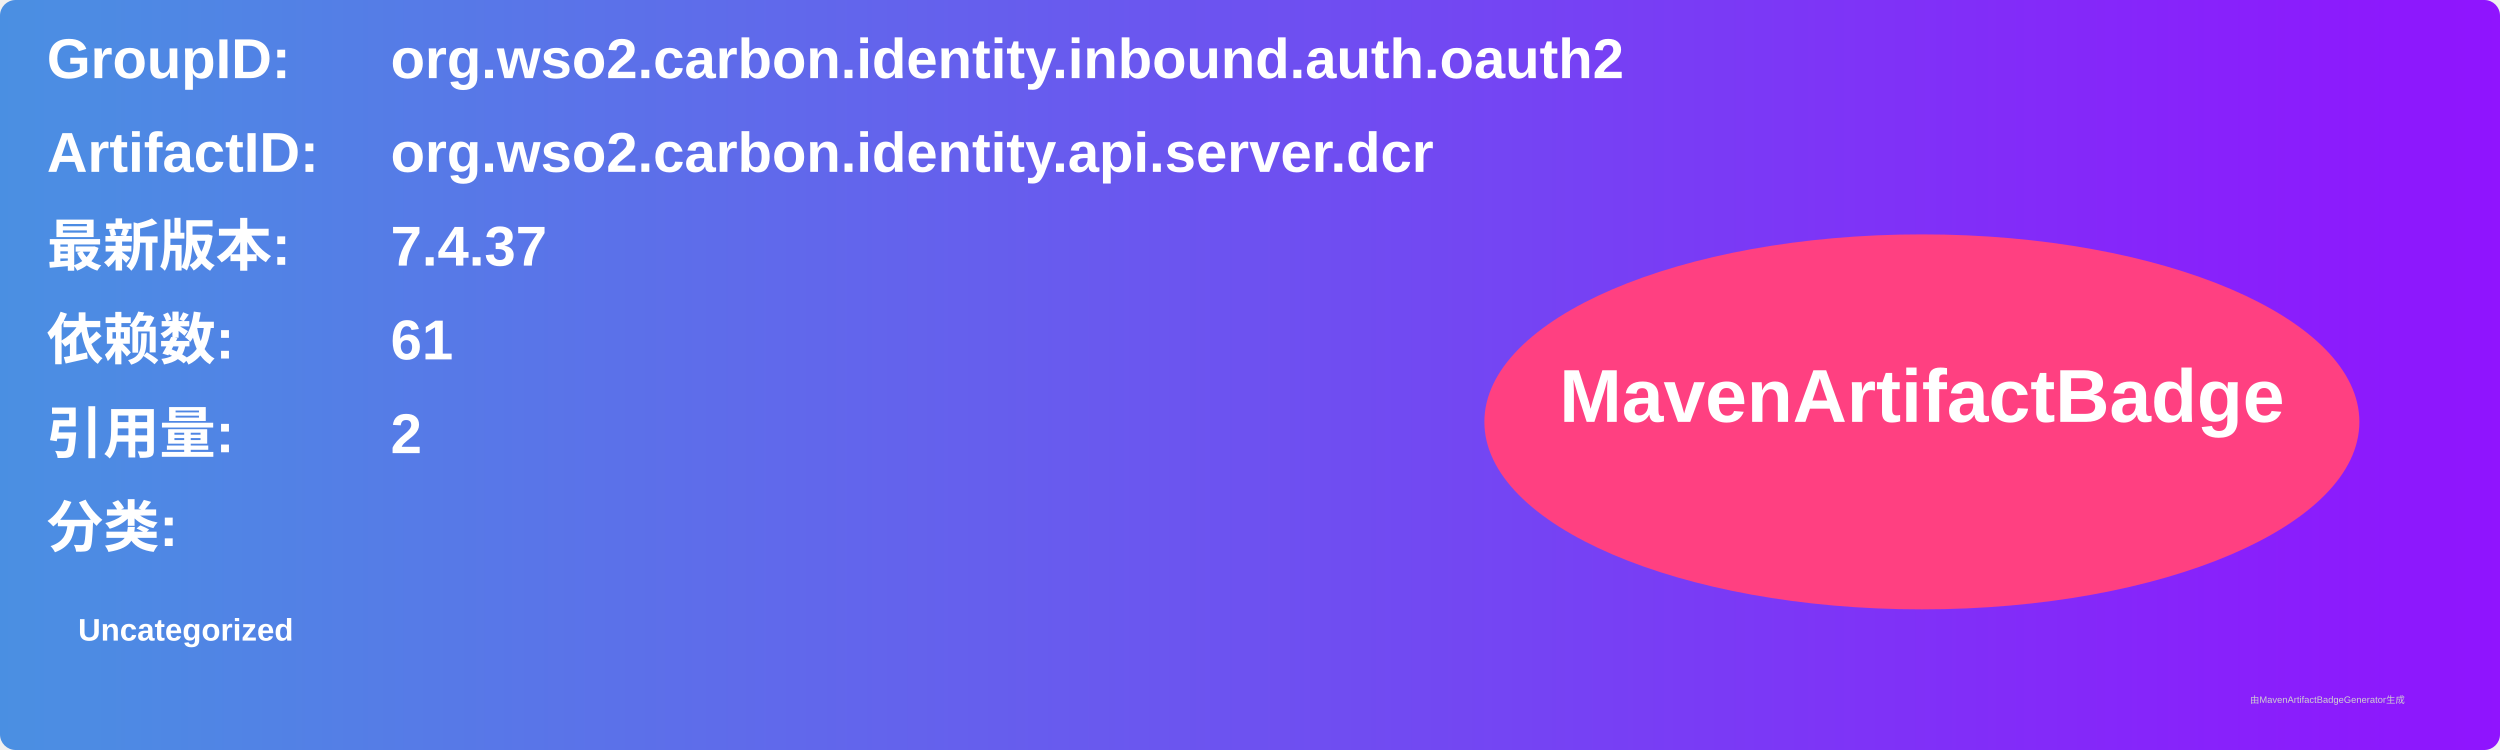
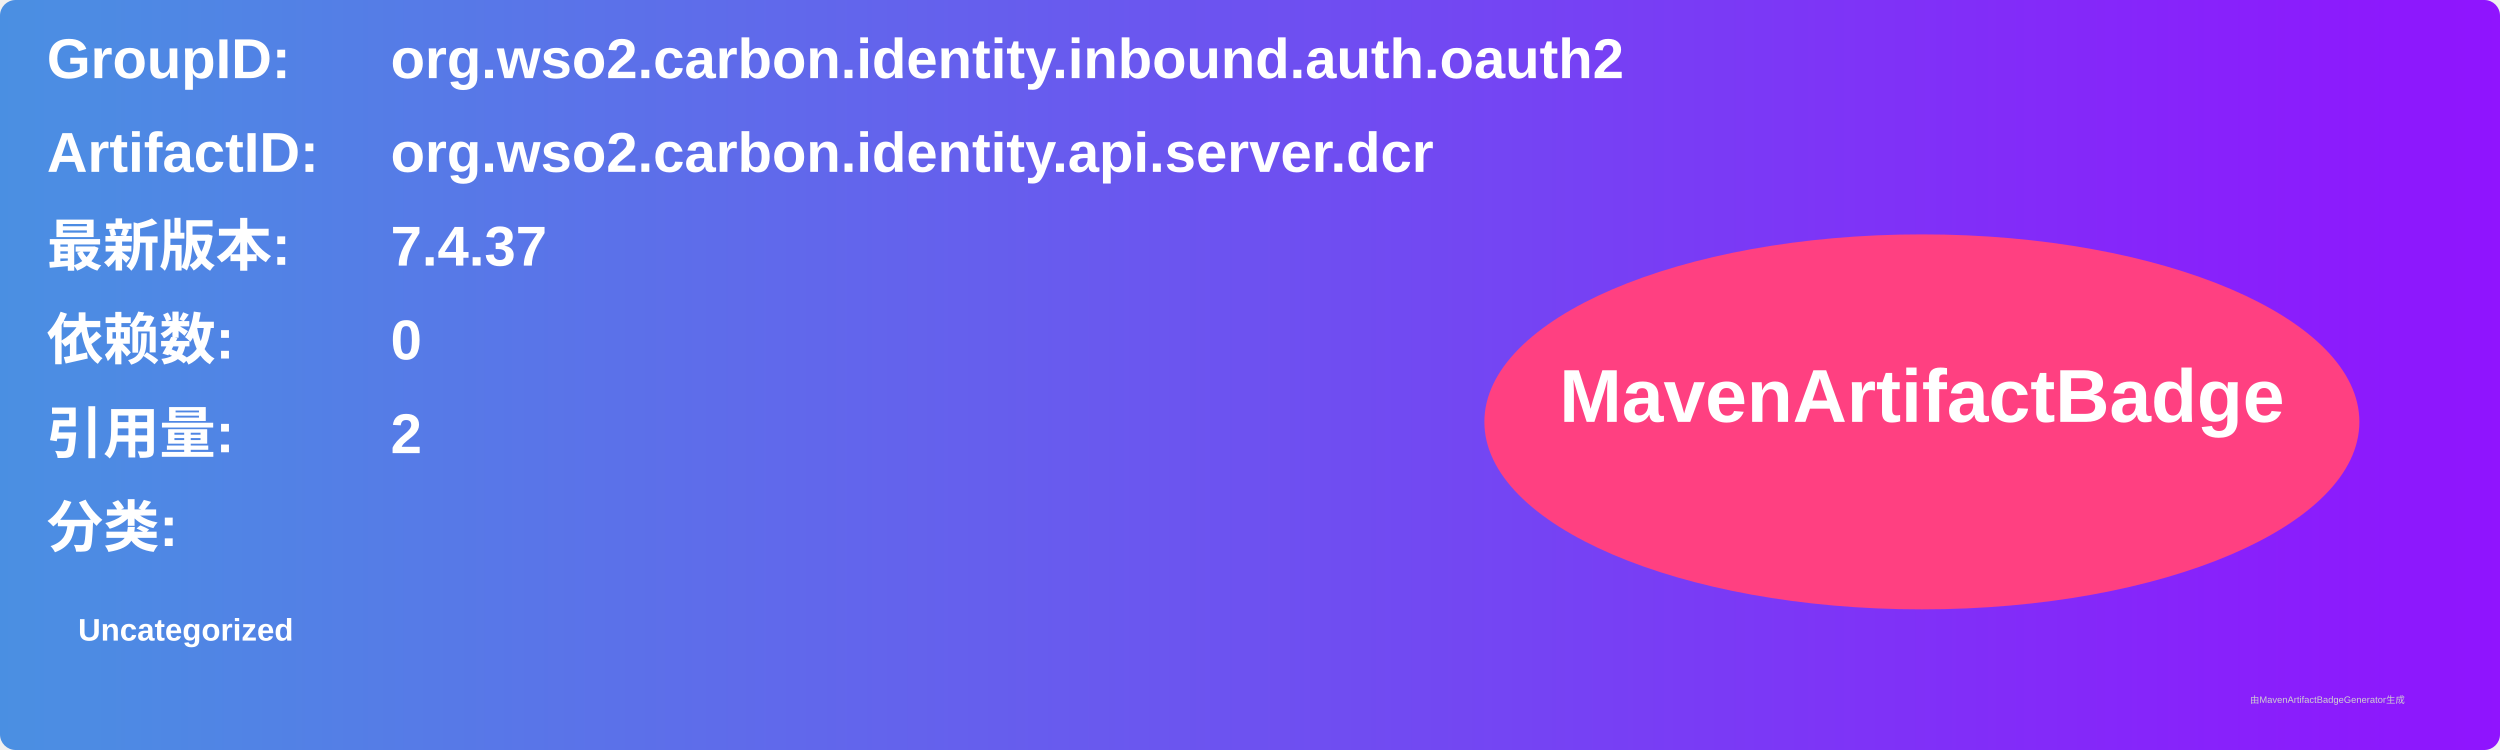
<svg xmlns="http://www.w3.org/2000/svg" width="800" height="240" viewBox="0 0 800 240">
  <linearGradient id="grad" x1="0%" y1="0%" x2="100%" y2="0%">
    <stop offset="0%" stop-color="#4a90e2" />
    <stop offset="100%" stop-color="#9013fe" />
  </linearGradient>
  <rect width="100%" height="100%" rx="5" ry="5" fill="url(#grad)" />
  <g transform="translate(15, 15)">
    <text x="0" y="10" font-family="Arial" font-size="18" fill="white" font-weight="bold" width="260">GroupID:</text>
    <text x="110" y="10" font-family="Arial" font-size="18" fill="white" font-weight="bold" width="460">org.wso2.carbon.identity.inbound.auth.oauth2</text>
    <text x="0" y="40" font-family="Arial" font-size="18" fill="white" font-weight="bold" width="260">ArtifactID:</text>
    <text x="110" y="40" font-family="Arial" font-size="18" fill="white" font-weight="bold" width="460">org.wso2.carbon.identity.api.server.dcr</text>
    <text x="0" y="70" font-family="Arial" font-size="18" fill="white" font-weight="bold">最新版本:</text>
    <text x="110" y="70" font-family="Arial" font-size="18" fill="white" font-weight="bold">
      <tspan font-weight="bold">7.4.37</tspan>
    </text>
    <text x="0" y="100" font-family="Arial" font-size="18" fill="white" font-weight="bold">依赖数: </text>
    <text x="110" y="100" font-family="Arial" font-size="18" fill="white">
-       <tspan font-weight="bold">61</tspan>
+       <tspan font-weight="bold">0</tspan>
    </text>
    <text x="0" y="130" font-family="Arial" font-size="18" fill="white" font-weight="bold">引用量: </text>
    <text x="110" y="130" font-family="Arial" font-size="18" fill="white">
      <tspan font-weight="bold">2</tspan>
    </text>
    <text x="0" y="160" font-family="Arial" font-size="18" fill="white" font-weight="bold">分类:</text>
    <text x="10" y="190" font-family="Arial" font-size="10" fill="white">
      <tspan font-weight="bold">Uncategorized</tspan>
    </text>
    <ellipse cx="600" cy="120" rx="140" ry="60" fill="#ff4081" />
    <text x="600" y="120" text-anchor="middle" font-family="Arial" font-size="24" fill="white" font-weight="bold">MavenArtifactBadge</text>
  </g>
  <text x="720" y="225" font-family="Arial" font-size="3" fill="#d0d0d0">由MavenArtifactBadgeGenerator生成</text>
</svg>
